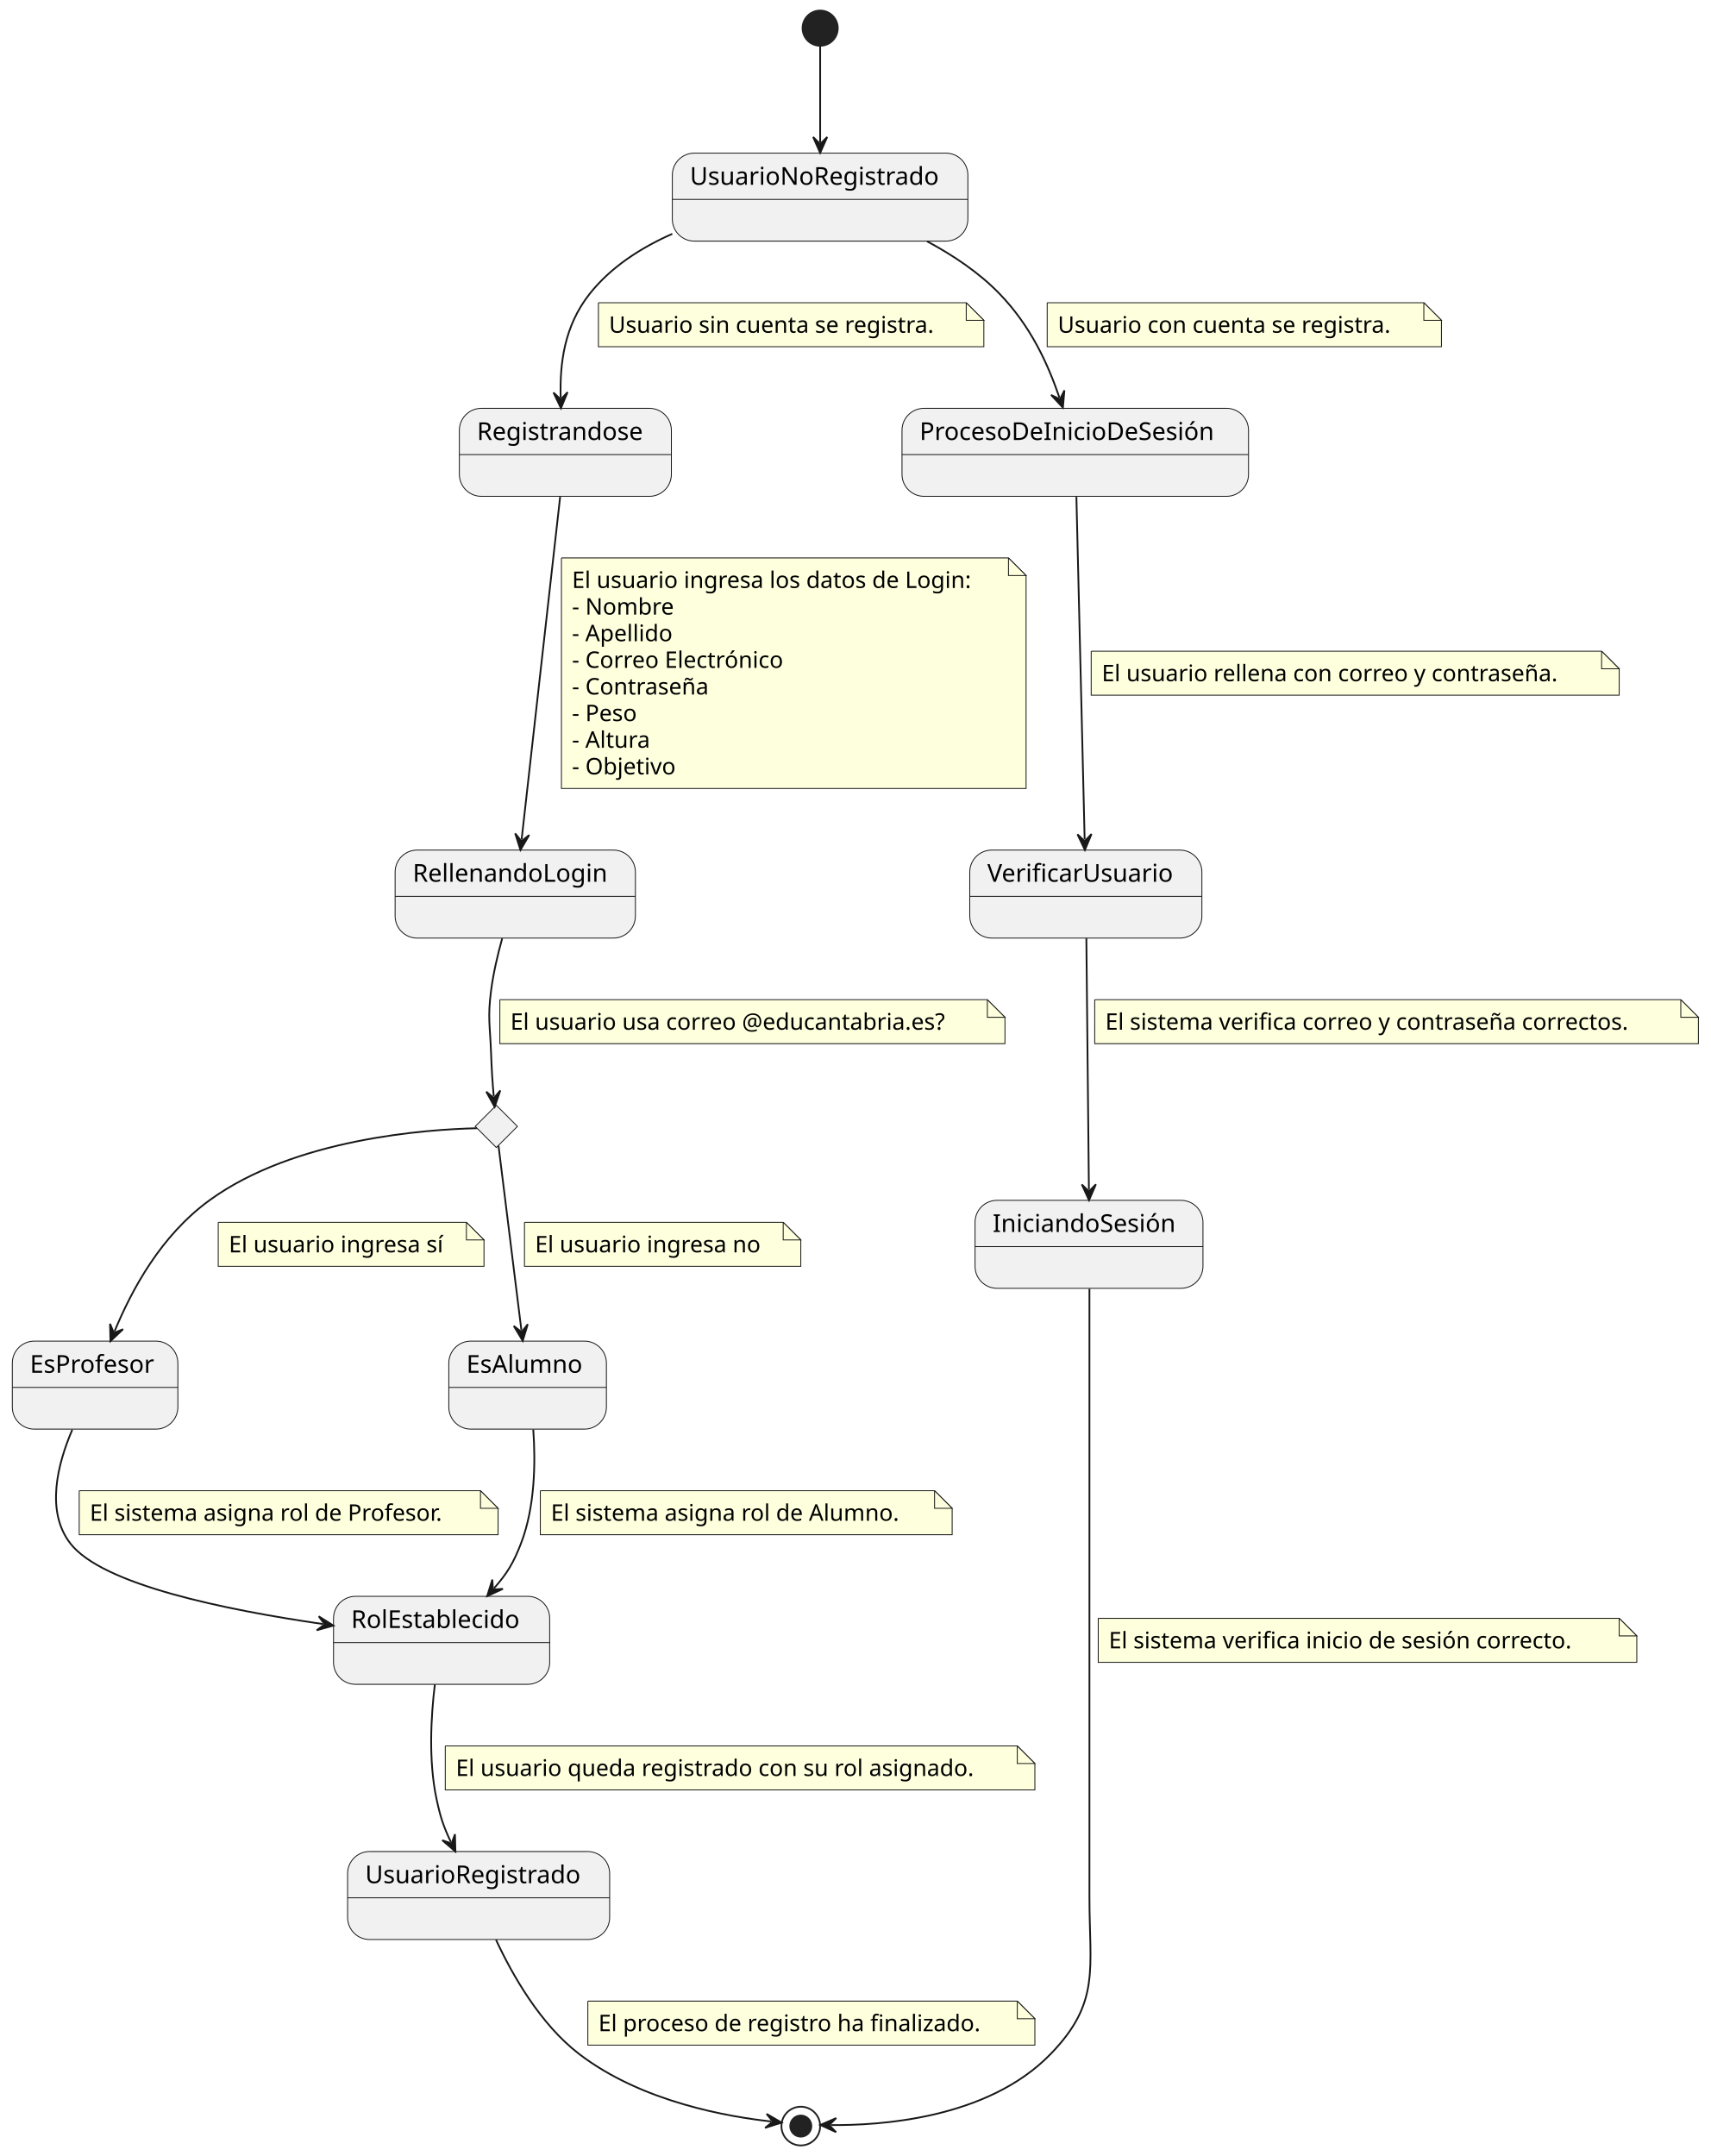
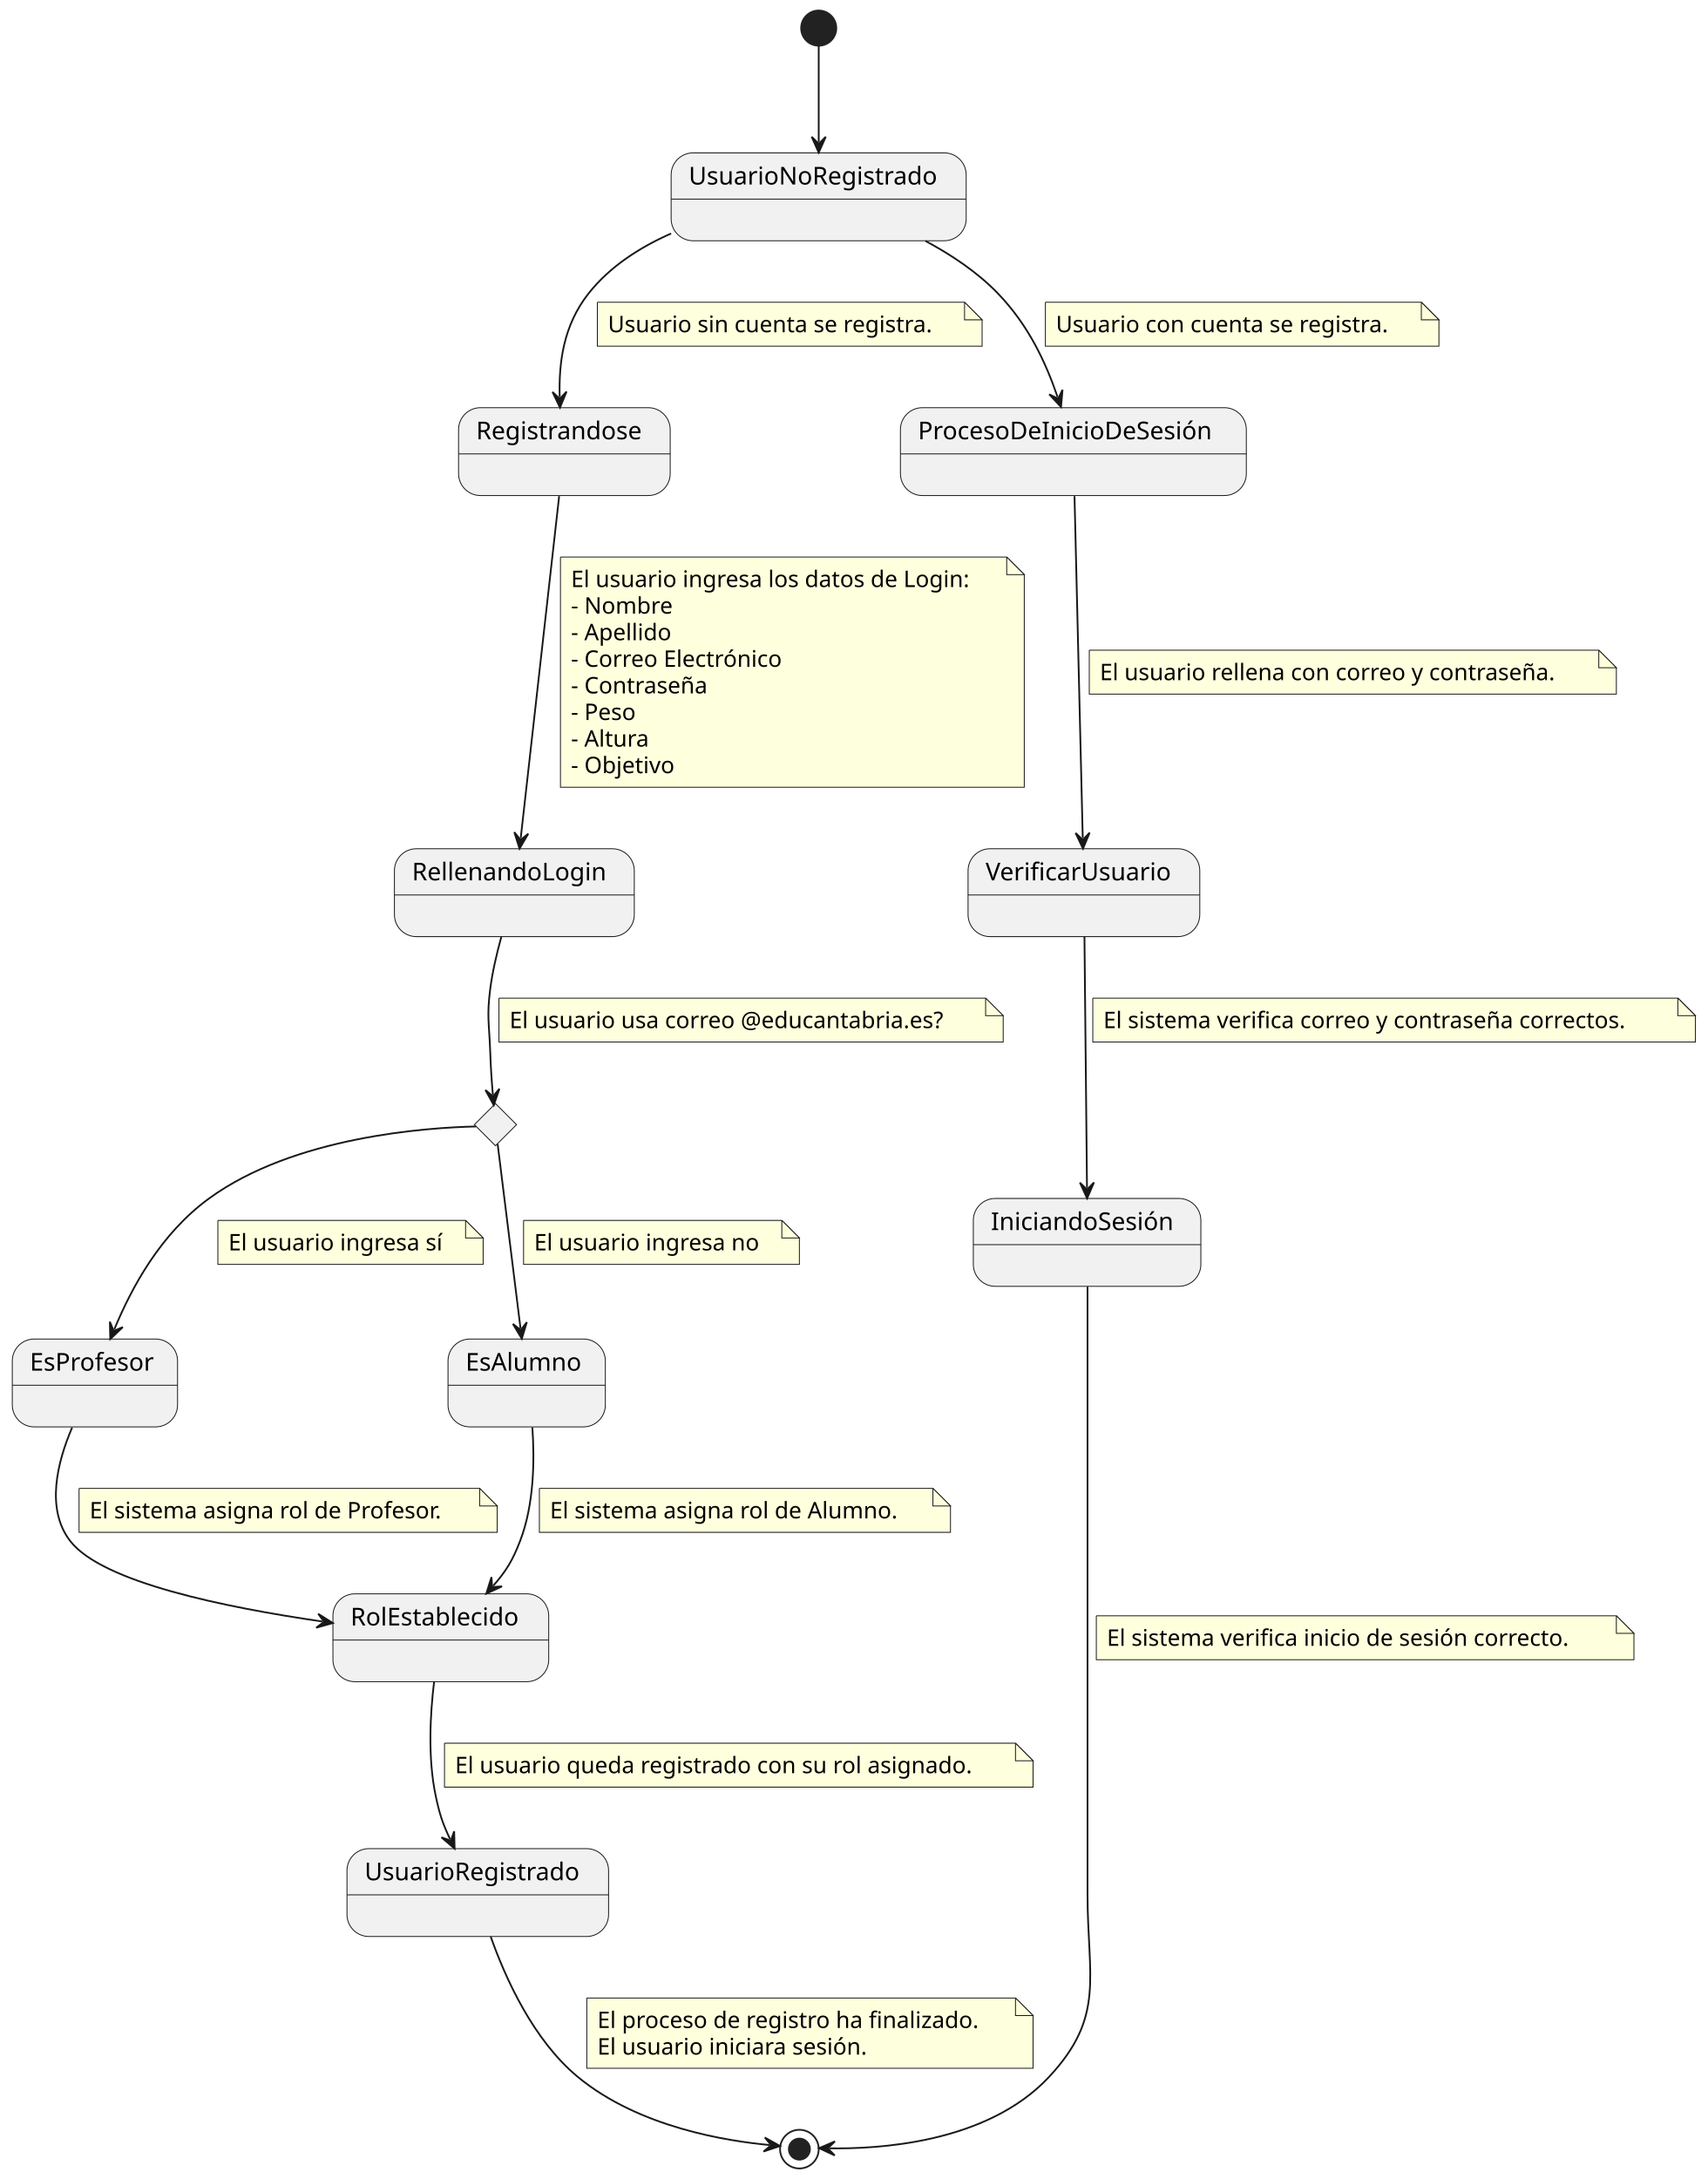
- <svg xmlns="http://www.w3.org/2000/svg" contentStyleType="text/css" height="1225px" preserveAspectRatio="none" style="width:972px;height:1225px;background:#FFFFFF;" version="1.1" viewBox="0 0 972 1225" width="972px" zoomAndPan="magnify">
+ <svg xmlns="http://www.w3.org/2000/svg" contentStyleType="text/css" height="1240px" preserveAspectRatio="none" style="width:972px;height:1240px;background:#FFFFFF;" version="1.1" viewBox="0 0 972 1240" width="972px" zoomAndPan="magnify">
  <defs />
  <g>
    <g id="elem_rombo">
      <polygon fill="#F1F1F1" points="282,628,294,640,282,652,270,640,282,628" style="stroke:#181818;stroke-width:0.5;" />
    </g>
    <ellipse cx="466" cy="16" fill="#222222" rx="10" ry="10" style="stroke:#222222;stroke-width:1;" />
    <g id="UsuarioNoRegistrado">
      <rect fill="#F1F1F1" height="50" rx="12.5" ry="12.5" style="stroke:#181818;stroke-width:0.5;" width="167.93" x="382" y="87" />
      <line style="stroke:#181818;stroke-width:0.5;" x1="382" x2="549.93" y1="113.297" y2="113.297" />
      <text fill="#000000" font-family="sans-serif" font-size="14" lengthAdjust="spacing" textLength="147.93" x="392" y="104.995">UsuarioNoRegistrado</text>
    </g>
    <g id="Registrandose">
      <rect fill="#F1F1F1" height="50" rx="12.5" ry="12.5" style="stroke:#181818;stroke-width:0.5;" width="120.468" x="261" y="232" />
      <line style="stroke:#181818;stroke-width:0.5;" x1="261" x2="381.468" y1="258.297" y2="258.297" />
      <text fill="#000000" font-family="sans-serif" font-size="14" lengthAdjust="spacing" textLength="100.468" x="271" y="249.995">Registrandose</text>
    </g>
    <g id="ProcesoDeInicioDeSesión">
      <rect fill="#F1F1F1" height="50" rx="12.5" ry="12.5" style="stroke:#181818;stroke-width:0.5;" width="196.887" x="512.5" y="232" />
      <line style="stroke:#181818;stroke-width:0.5;" x1="512.5" x2="709.387" y1="258.297" y2="258.297" />
      <text fill="#000000" font-family="sans-serif" font-size="14" lengthAdjust="spacing" textLength="176.887" x="522.5" y="249.995">ProcesoDeInicioDeSesión</text>
    </g>
    <g id="RellenandoLogin">
      <rect fill="#F1F1F1" height="50" rx="12.5" ry="12.5" style="stroke:#181818;stroke-width:0.5;" width="136.525" x="224.5" y="483" />
      <line style="stroke:#181818;stroke-width:0.5;" x1="224.5" x2="361.025" y1="509.297" y2="509.297" />
      <text fill="#000000" font-family="sans-serif" font-size="14" lengthAdjust="spacing" textLength="116.525" x="234.5" y="500.995">RellenandoLogin</text>
    </g>
    <g id="EsProfesor">
      <rect fill="#F1F1F1" height="50" rx="12.5" ry="12.5" style="stroke:#181818;stroke-width:0.5;" width="94.061" x="7" y="762" />
      <line style="stroke:#181818;stroke-width:0.5;" x1="7" x2="101.061" y1="788.297" y2="788.297" />
      <text fill="#000000" font-family="sans-serif" font-size="14" lengthAdjust="spacing" textLength="74.061" x="17" y="779.995">EsProfesor</text>
    </g>
    <g id="EsAlumno">
      <rect fill="#F1F1F1" height="50" rx="12.5" ry="12.5" style="stroke:#181818;stroke-width:0.5;" width="89.556" x="255" y="762" />
      <line style="stroke:#181818;stroke-width:0.5;" x1="255" x2="344.556" y1="788.297" y2="788.297" />
      <text fill="#000000" font-family="sans-serif" font-size="14" lengthAdjust="spacing" textLength="69.556" x="265" y="779.995">EsAlumno</text>
    </g>
    <g id="RolEstablecido">
      <rect fill="#F1F1F1" height="50" rx="12.5" ry="12.5" style="stroke:#181818;stroke-width:0.5;" width="122.819" x="189.5" y="907" />
      <line style="stroke:#181818;stroke-width:0.5;" x1="189.5" x2="312.319" y1="933.297" y2="933.297" />
      <text fill="#000000" font-family="sans-serif" font-size="14" lengthAdjust="spacing" textLength="102.819" x="199.5" y="924.995">RolEstablecido</text>
    </g>
    <g id="UsuarioRegistrado">
      <rect fill="#F1F1F1" height="50" rx="12.5" ry="12.5" style="stroke:#181818;stroke-width:0.5;" width="148.892" x="197.5" y="1052" />
      <line style="stroke:#181818;stroke-width:0.5;" x1="197.5" x2="346.392" y1="1078.297" y2="1078.297" />
      <text fill="#000000" font-family="sans-serif" font-size="14" lengthAdjust="spacing" textLength="128.892" x="207.5" y="1069.995">UsuarioRegistrado</text>
    </g>
    <g id="VerificarUsuario">
      <rect fill="#F1F1F1" height="50" rx="12.5" ry="12.5" style="stroke:#181818;stroke-width:0.5;" width="131.891" x="551" y="483" />
      <line style="stroke:#181818;stroke-width:0.5;" x1="551" x2="682.891" y1="509.297" y2="509.297" />
      <text fill="#000000" font-family="sans-serif" font-size="14" lengthAdjust="spacing" textLength="111.891" x="561" y="500.995">VerificarUsuario</text>
    </g>
    <g id="IniciandoSesión">
      <rect fill="#F1F1F1" height="50" rx="12.5" ry="12.5" style="stroke:#181818;stroke-width:0.5;" width="129.505" x="554" y="682" />
      <line style="stroke:#181818;stroke-width:0.5;" x1="554" x2="683.505" y1="708.297" y2="708.297" />
      <text fill="#000000" font-family="sans-serif" font-size="14" lengthAdjust="spacing" textLength="109.505" x="564" y="699.995">IniciandoSesión</text>
    </g>
-     <ellipse cx="455" cy="1208" fill="none" rx="11" ry="11" style="stroke:#222222;stroke-width:1;" />
-     <ellipse cx="455" cy="1208" fill="#222222" rx="6" ry="6" style="stroke:#222222;stroke-width:1;" />
+     <ellipse cx="455" cy="1223" fill="none" rx="11" ry="11" style="stroke:#222222;stroke-width:1;" />
+     <ellipse cx="455" cy="1223" fill="#222222" rx="6" ry="6" style="stroke:#222222;stroke-width:1;" />
    <g id="link_*start*_UsuarioNoRegistrado">
      <path d="M466,26.01 C466,39.89 466,60.97 466,80.84 " fill="none" id="*start*-to-UsuarioNoRegistrado" style="stroke:#181818;stroke-width:1;" />
      <polygon fill="#181818" points="466,86.84,470,77.84,466,81.84,462,77.84,466,86.84" style="stroke:#181818;stroke-width:1;" />
    </g>
    <g id="link_UsuarioNoRegistrado_Registrandose">
      <path d="M381.99,132.87 C364.12,140.76 347.04,151.74 335,167 C320.57,185.3 318.024,206.452 318.564,225.942 " fill="none" id="UsuarioNoRegistrado-to-Registrandose" style="stroke:#181818;stroke-width:1;" />
      <polygon fill="#181818" points="318.73,231.94,322.479,222.833,318.591,226.942,314.482,223.054,318.73,231.94" style="stroke:#181818;stroke-width:1;" />
      <path d="M340,172 L340,197 L559,197 L559,182 L549,172 L340,172 " fill="#FEFFDD" style="stroke:#181818;stroke-width:0.5;" />
      <path d="M549,172 L549,182 L559,182 L549,172 " fill="#FEFFDD" style="stroke:#181818;stroke-width:0.5;" />
      <text fill="#000000" font-family="sans-serif" font-size="13" lengthAdjust="spacing" textLength="198.536" x="346" y="189.067">Usuario sin cuenta se registra.</text>
    </g>
    <g id="link_UsuarioNoRegistrado_ProcesoDeInicioDeSesión">
      <path d="M526.71,137.1 C541.5,145.02 556.39,154.95 568,167 C585.62,185.29 595.292,206.505 601.962,225.935 " fill="none" id="UsuarioNoRegistrado-to-ProcesoDeInicioDeSesión" style="stroke:#181818;stroke-width:1;" />
      <polygon fill="#181818" points="603.91,231.61,604.771,221.799,602.287,226.881,597.205,224.396,603.91,231.61" style="stroke:#181818;stroke-width:1;" />
      <path d="M595,172 L595,197 L819,197 L819,182 L809,172 L595,172 " fill="#FEFFDD" style="stroke:#181818;stroke-width:0.5;" />
      <path d="M809,172 L809,182 L819,182 L809,172 " fill="#FEFFDD" style="stroke:#181818;stroke-width:0.5;" />
      <text fill="#000000" font-family="sans-serif" font-size="13" lengthAdjust="spacing" textLength="203.252" x="601" y="189.067">Usuario con cuenta se registra.</text>
    </g>
    <g id="link_Registrandose_RellenandoLogin">
      <path d="M318.26,282.33 C312.9,330.05 301.72,429.467 296.38,476.978 " fill="none" id="Registrandose-to-RellenandoLogin" style="stroke:#181818;stroke-width:1;" />
      <polygon fill="#181818" points="295.71,482.94,300.69,474.443,296.269,477.971,292.74,473.55,295.71,482.94" style="stroke:#181818;stroke-width:1;" />
      <path d="M319,317 L319,448 L583,448 L583,327 L573,317 L319,317 " fill="#FEFFDD" style="stroke:#181818;stroke-width:0.5;" />
      <path d="M573,317 L573,327 L583,327 L573,317 " fill="#FEFFDD" style="stroke:#181818;stroke-width:0.5;" />
      <text fill="#000000" font-family="sans-serif" font-size="13" lengthAdjust="spacing" textLength="243.242" x="325" y="334.067">El usuario ingresa los datos de Login:</text>
      <text fill="#000000" font-family="sans-serif" font-size="13" lengthAdjust="spacing" textLength="60.76" x="325" y="349.2">- Nombre</text>
      <text fill="#000000" font-family="sans-serif" font-size="13" lengthAdjust="spacing" textLength="61.007" x="325" y="364.332">- Apellido</text>
      <text fill="#000000" font-family="sans-serif" font-size="13" lengthAdjust="spacing" textLength="128.946" x="325" y="379.465">- Correo Electrónico</text>
      <text fill="#000000" font-family="sans-serif" font-size="13" lengthAdjust="spacing" textLength="83.478" x="325" y="394.598">- Contraseña</text>
      <text fill="#000000" font-family="sans-serif" font-size="13" lengthAdjust="spacing" textLength="39.387" x="325" y="409.731">- Peso</text>
      <text fill="#000000" font-family="sans-serif" font-size="13" lengthAdjust="spacing" textLength="47.976" x="325" y="424.864">- Altura</text>
      <text fill="#000000" font-family="sans-serif" font-size="13" lengthAdjust="spacing" textLength="63.273" x="325" y="439.997">- Objetivo</text>
    </g>
    <g id="link_RellenandoLogin_rombo">
      <path d="M285.33,533.21 C282.77,542.43 280.26,553.1 279,563 C277.03,578.43 278.43,582.45 279,598 C279.39,608.56 279.811,614.633 280.531,622.923 " fill="none" id="RellenandoLogin-to-rombo" style="stroke:#181818;stroke-width:1;" />
      <polygon fill="#181818" points="281.05,628.9,284.256,619.588,280.617,623.919,276.286,620.28,281.05,628.9" style="stroke:#181818;stroke-width:1;" />
      <path d="M284,568 L284,593 L571,593 L571,578 L561,568 L284,568 " fill="#FEFFDD" style="stroke:#181818;stroke-width:0.5;" />
      <path d="M561,568 L561,578 L571,578 L561,568 " fill="#FEFFDD" style="stroke:#181818;stroke-width:0.5;" />
      <text fill="#000000" font-family="sans-serif" font-size="13" lengthAdjust="spacing" textLength="266.087" x="290" y="585.067">El usuario usa correo @educantabria.es?</text>
    </g>
    <g id="link_rombo_EsProfesor">
      <path d="M270.93,641.04 C242.79,641.68 167.36,646.79 119,682 C91.29,702.18 75.029,732.572 65.069,756.462 " fill="none" id="rombo-to-EsProfesor" style="stroke:#181818;stroke-width:1;" />
      <polygon fill="#181818" points="62.76,762,69.915,755.232,64.684,757.385,62.531,752.154,62.76,762" style="stroke:#181818;stroke-width:1;" />
      <path d="M124,694.5 L124,719.5 L275,719.5 L275,704.5 L265,694.5 L124,694.5 " fill="#FEFFDD" style="stroke:#181818;stroke-width:0.5;" />
      <path d="M265,694.5 L265,704.5 L275,704.5 L265,694.5 " fill="#FEFFDD" style="stroke:#181818;stroke-width:0.5;" />
      <text fill="#000000" font-family="sans-serif" font-size="13" lengthAdjust="spacing" textLength="130.92" x="130" y="711.567">El usuario ingresa sí</text>
    </g>
    <g id="link_rombo_EsAlumno">
      <path d="M283.24,650.97 C286.05,673.62 292.252,723.546 296.262,755.876 " fill="none" id="rombo-to-EsAlumno" style="stroke:#181818;stroke-width:1;" />
      <polygon fill="#181818" points="297,761.83,299.862,752.406,296.385,756.868,291.923,753.391,297,761.83" style="stroke:#181818;stroke-width:1;" />
      <path d="M298,694.5 L298,719.5 L455,719.5 L455,704.5 L445,694.5 L298,694.5 " fill="#FEFFDD" style="stroke:#181818;stroke-width:0.5;" />
      <path d="M445,694.5 L445,704.5 L455,704.5 L445,694.5 " fill="#FEFFDD" style="stroke:#181818;stroke-width:0.5;" />
      <text fill="#000000" font-family="sans-serif" font-size="13" lengthAdjust="spacing" textLength="136.728" x="304" y="711.567">El usuario ingresa no</text>
    </g>
    <g id="link_EsAlumno_RolEstablecido">
      <path d="M303,812.28 C304.31,830.67 304.05,856.23 296,877 C291.77,887.92 288.337,893.74 280.757,902.38 " fill="none" id="EsAlumno-to-RolEstablecido" style="stroke:#181818;stroke-width:1;" />
      <polygon fill="#181818" points="276.8,906.89,285.742,902.763,280.097,903.131,279.729,897.487,276.8,906.89" style="stroke:#181818;stroke-width:1;" />
      <path d="M307,847 L307,872 L541,872 L541,857 L531,847 L307,847 " fill="#FEFFDD" style="stroke:#181818;stroke-width:0.5;" />
      <path d="M531,847 L531,857 L541,857 L531,847 " fill="#FEFFDD" style="stroke:#181818;stroke-width:0.5;" />
      <text fill="#000000" font-family="sans-serif" font-size="13" lengthAdjust="spacing" textLength="213.072" x="313" y="864.067">El sistema asigna rol de Alumno.</text>
    </g>
    <g id="link_EsProfesor_RolEstablecido">
      <path d="M41.05,812.39 C32.7,831.82 25.8,858.71 40,877 C58.26,900.52 127.983,914.676 183.502,922.756 " fill="none" id="EsProfesor-to-RolEstablecido" style="stroke:#181818;stroke-width:1;" />
      <polygon fill="#181818" points="189.44,923.62,181.11,918.366,184.492,922.9,179.958,926.282,189.44,923.62" style="stroke:#181818;stroke-width:1;" />
      <path d="M45,847 L45,872 L283,872 L283,857 L273,847 L45,847 " fill="#FEFFDD" style="stroke:#181818;stroke-width:0.5;" />
      <path d="M273,847 L273,857 L283,857 L273,847 " fill="#FEFFDD" style="stroke:#181818;stroke-width:0.5;" />
      <text fill="#000000" font-family="sans-serif" font-size="13" lengthAdjust="spacing" textLength="217.255" x="51" y="864.067">El sistema asigna rol de Profesor.</text>
    </g>
    <g id="link_RolEstablecido_UsuarioRegistrado">
      <path d="M247.08,957.07 C244.88,975.14 243.41,1000.37 248,1022 C250.17,1032.24 251.844,1037.471 256.174,1046.581 " fill="none" id="RolEstablecido-to-UsuarioRegistrado" style="stroke:#181818;stroke-width:1;" />
      <polygon fill="#181818" points="258.75,1052,258.499,1042.154,256.604,1047.484,251.274,1045.589,258.75,1052" style="stroke:#181818;stroke-width:1;" />
      <path d="M253,992 L253,1017 L588,1017 L588,1002 L578,992 L253,992 " fill="#FEFFDD" style="stroke:#181818;stroke-width:0.5;" />
      <path d="M578,992 L578,1002 L588,1002 L578,992 " fill="#FEFFDD" style="stroke:#181818;stroke-width:0.5;" />
      <text fill="#000000" font-family="sans-serif" font-size="13" lengthAdjust="spacing" textLength="314.59" x="259" y="1009.067">El usuario queda registrado con su rol asignado.</text>
    </g>
    <g id="link_ProcesoDeInicioDeSesión_VerificarUsuario">
      <path d="M611.59,282.33 C612.74,330.05 615.136,429.432 616.276,476.942 " fill="none" id="ProcesoDeInicioDeSesión-to-VerificarUsuario" style="stroke:#181818;stroke-width:1;" />
      <polygon fill="#181818" points="616.42,482.94,620.203,473.847,616.3,477.941,612.205,474.038,616.42,482.94" style="stroke:#181818;stroke-width:1;" />
      <path d="M620,370 L620,395 L920,395 L920,380 L910,370 L620,370 " fill="#FEFFDD" style="stroke:#181818;stroke-width:0.5;" />
      <path d="M910,370 L910,380 L920,380 L910,370 " fill="#FEFFDD" style="stroke:#181818;stroke-width:0.5;" />
      <text fill="#000000" font-family="sans-serif" font-size="13" lengthAdjust="spacing" textLength="279.151" x="626" y="387.067">El usuario rellena con correo y contraseña.</text>
    </g>
    <g id="link_VerificarUsuario_IniciandoSesión">
      <path d="M617.25,533.16 C617.63,571.07 618.308,638.11 618.698,675.95 " fill="none" id="VerificarUsuario-to-IniciandoSesión" style="stroke:#181818;stroke-width:1;" />
      <polygon fill="#181818" points="618.76,681.95,622.667,672.909,618.708,676.95,614.668,672.992,618.76,681.95" style="stroke:#181818;stroke-width:1;" />
      <path d="M622,568 L622,593 L965,593 L965,578 L955,568 L622,568 " fill="#FEFFDD" style="stroke:#181818;stroke-width:0.5;" />
      <path d="M955,568 L955,578 L965,578 L955,568 " fill="#FEFFDD" style="stroke:#181818;stroke-width:0.5;" />
      <text fill="#000000" font-family="sans-serif" font-size="13" lengthAdjust="spacing" textLength="322.505" x="628" y="585.067">El sistema verifica correo y contraseña correctos.</text>
    </g>
    <g id="link_IniciandoSesión_*end*">
-       <path d="M619,732.24 C619,761.98 619,813.95 619,858.5 C619,858.5 619,858.5 619,1078 C619,1118.75 625.34,1137.73 597,1167 C560.83,1204.35 498.74,1207.676 472.09,1207.426 " fill="none" id="IniciandoSesión-to-*end*" style="stroke:#181818;stroke-width:1;" />
-       <polygon fill="#181818" points="466.09,1207.37,475.052,1211.454,471.09,1207.417,475.127,1203.455,466.09,1207.37" style="stroke:#181818;stroke-width:1;" />
+       <path d="M619,732.24 C619,761.98 619,813.95 619,858.5 C619,858.5 619,858.5 619,1078 C619,1125.25 629.28,1147.51 597,1182 C561.47,1219.96 498.999,1222.964 472.169,1222.544 " fill="none" id="IniciandoSesión-to-*end*" style="stroke:#181818;stroke-width:1;" />
+       <polygon fill="#181818" points="466.17,1222.45,475.106,1226.59,471.169,1222.528,475.231,1218.591,466.17,1222.45" style="stroke:#181818;stroke-width:1;" />
      <path d="M624,919.5 L624,944.5 L930,944.5 L930,929.5 L920,919.5 L624,919.5 " fill="#FEFFDD" style="stroke:#181818;stroke-width:0.5;" />
      <path d="M920,919.5 L920,929.5 L930,929.5 L920,919.5 " fill="#FEFFDD" style="stroke:#181818;stroke-width:0.5;" />
      <text fill="#000000" font-family="sans-serif" font-size="13" lengthAdjust="spacing" textLength="285.346" x="630" y="936.567">El sistema verifica inicio de sesión correcto.</text>
    </g>
    <g id="link_UsuarioRegistrado_*end*">
-       <path d="M281.81,1102.13 C291.13,1122.2 307.02,1150.14 329,1167 C365.06,1194.66 414.746,1202.804 438.116,1205.374 " fill="none" id="UsuarioRegistrado-to-*end*" style="stroke:#181818;stroke-width:1;" />
-       <polygon fill="#181818" points="444.08,1206.03,435.571,1201.07,439.11,1205.483,434.697,1209.022,444.08,1206.03" style="stroke:#181818;stroke-width:1;" />
-       <path d="M334,1137 L334,1162 L588,1162 L588,1147 L578,1137 L334,1137 " fill="#FEFFDD" style="stroke:#181818;stroke-width:0.5;" />
+       <path d="M279.3,1102.08 C287.65,1125.68 303.56,1161.07 329,1182 C364.09,1210.87 414.306,1218.452 437.956,1220.662 " fill="none" id="UsuarioRegistrado-to-*end*" style="stroke:#181818;stroke-width:1;" />
+       <polygon fill="#181818" points="443.93,1221.22,435.341,1216.4,438.952,1220.755,434.597,1224.365,443.93,1221.22" style="stroke:#181818;stroke-width:1;" />
+       <path d="M334,1137 L334,1177 L588,1177 L588,1147 L578,1137 L334,1137 " fill="#FEFFDD" style="stroke:#181818;stroke-width:0.5;" />
      <path d="M578,1137 L578,1147 L588,1147 L578,1137 " fill="#FEFFDD" style="stroke:#181818;stroke-width:0.5;" />
      <text fill="#000000" font-family="sans-serif" font-size="13" lengthAdjust="spacing" textLength="233.486" x="340" y="1154.067">El proceso de registro ha finalizado.</text>
+       <text fill="#000000" font-family="sans-serif" font-size="13" lengthAdjust="spacing" textLength="165.331" x="340" y="1169.2">El usuario iniciara sesión.</text>
    </g>
  </g>
</svg>
